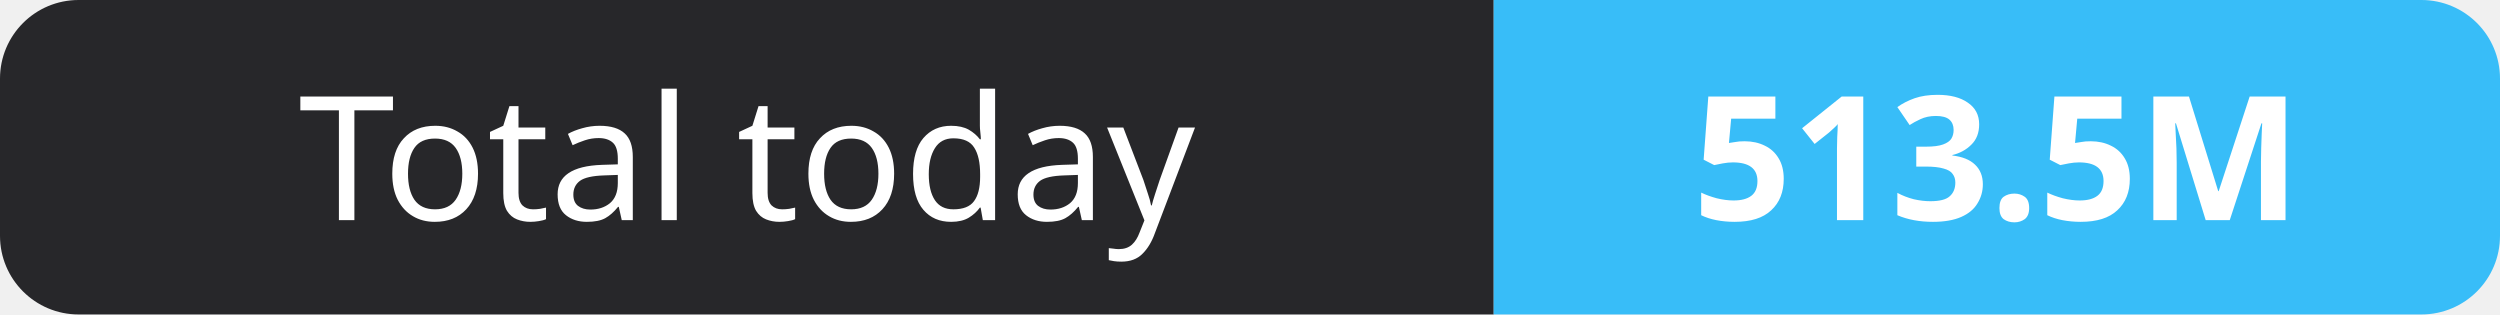
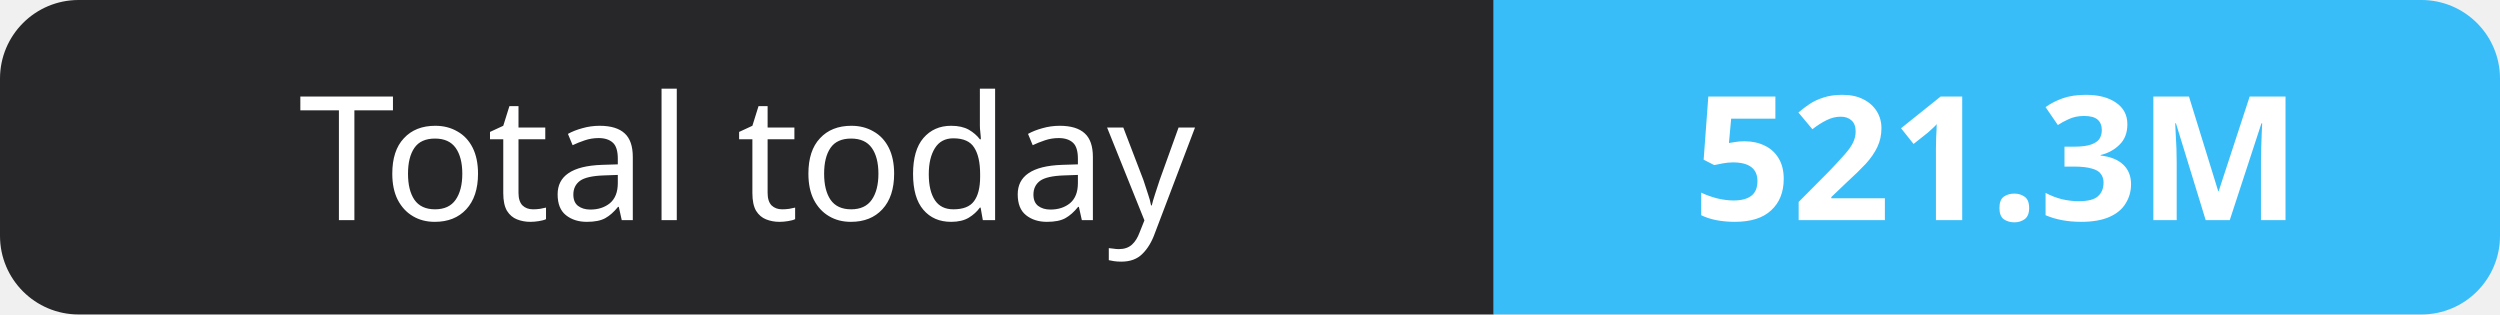
- <svg xmlns="http://www.w3.org/2000/svg" width="159" height="20" role="img" aria-label="Total today: 513.5M">
+ <svg xmlns="http://www.w3.org/2000/svg" width="159" height="20" role="img" aria-label="Total today: 521.3M">
  <clipPath id="r">
    <rect width="159" height="20" rx="5" fill="#fff" />
  </clipPath>
  <g clip-path="url(#r)">
    <rect width="95" height="20" fill="#27272a" />
    <rect x="95" width="64" height="20" fill="#38bdf8" />
  </g>
  <g fill="#fff" text-anchor="middle" font-family="Verdana,Geneva,sans-serif" font-size="11">
    <text x="47.5" y="14">Total today</text>
-     <text x="127.0" y="14" font-weight="700">513.5M</text>
+     <text x="127.0" y="14" font-weight="700">521.3M</text>
  </g>
</svg>
